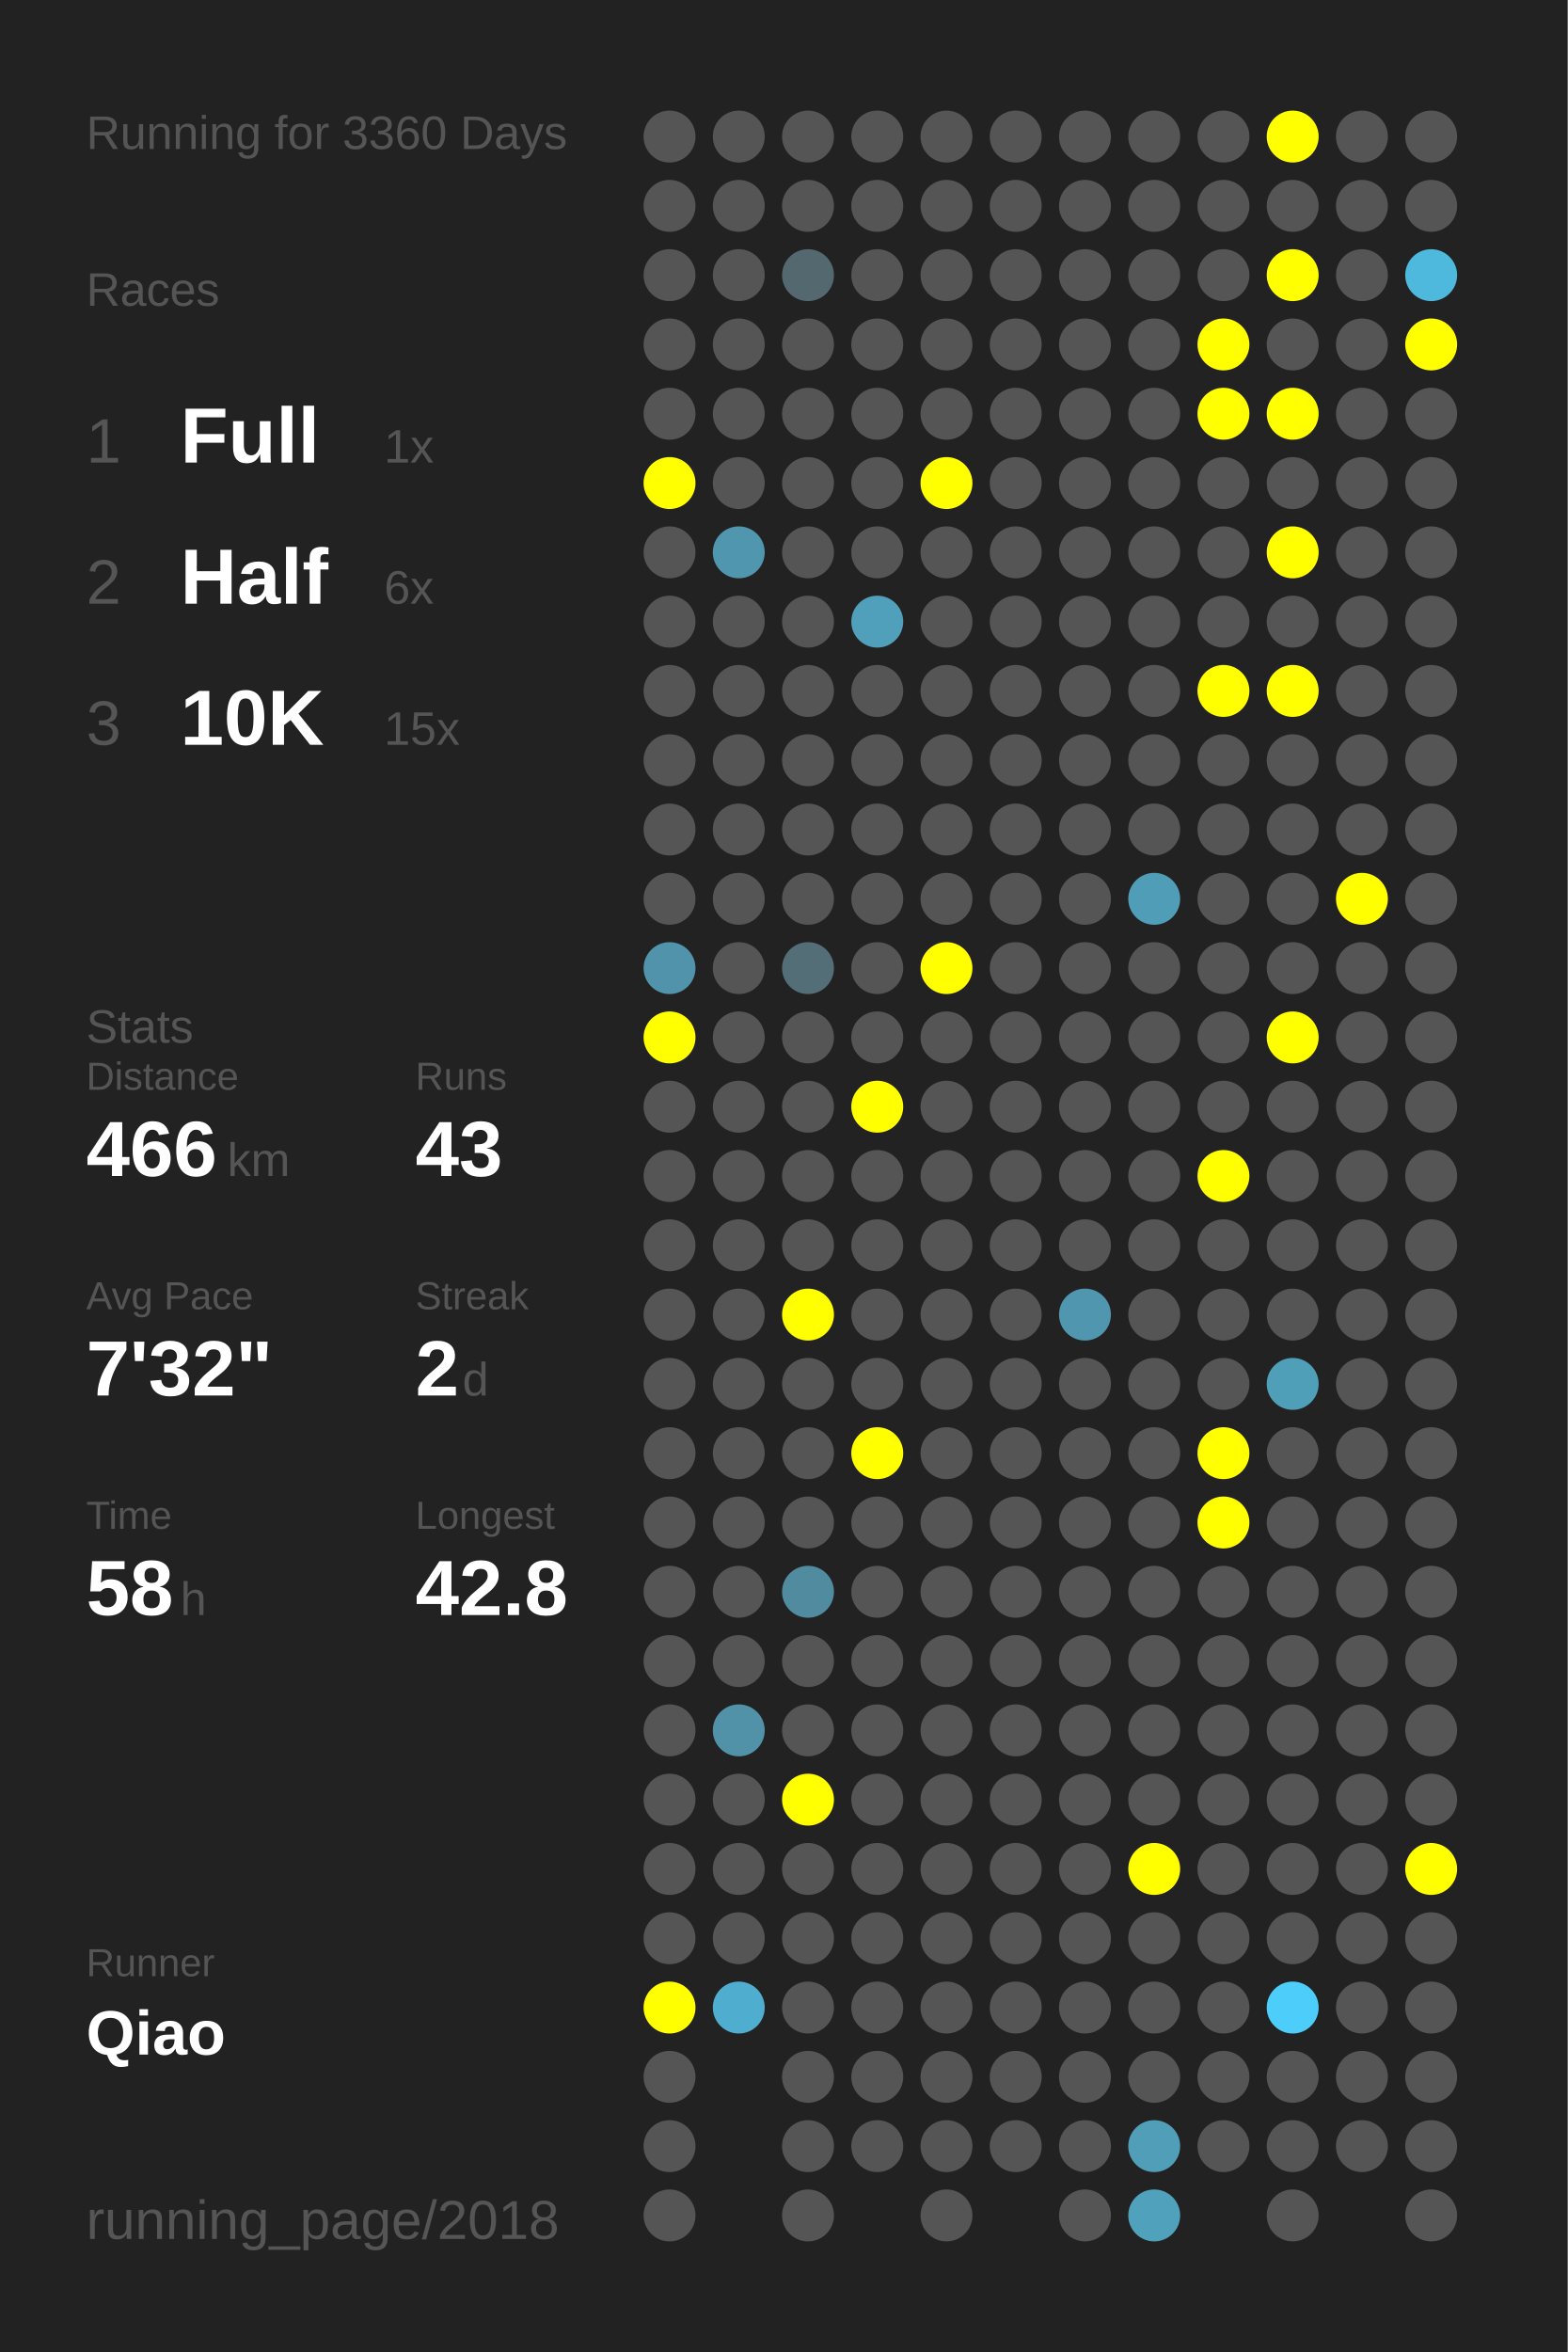
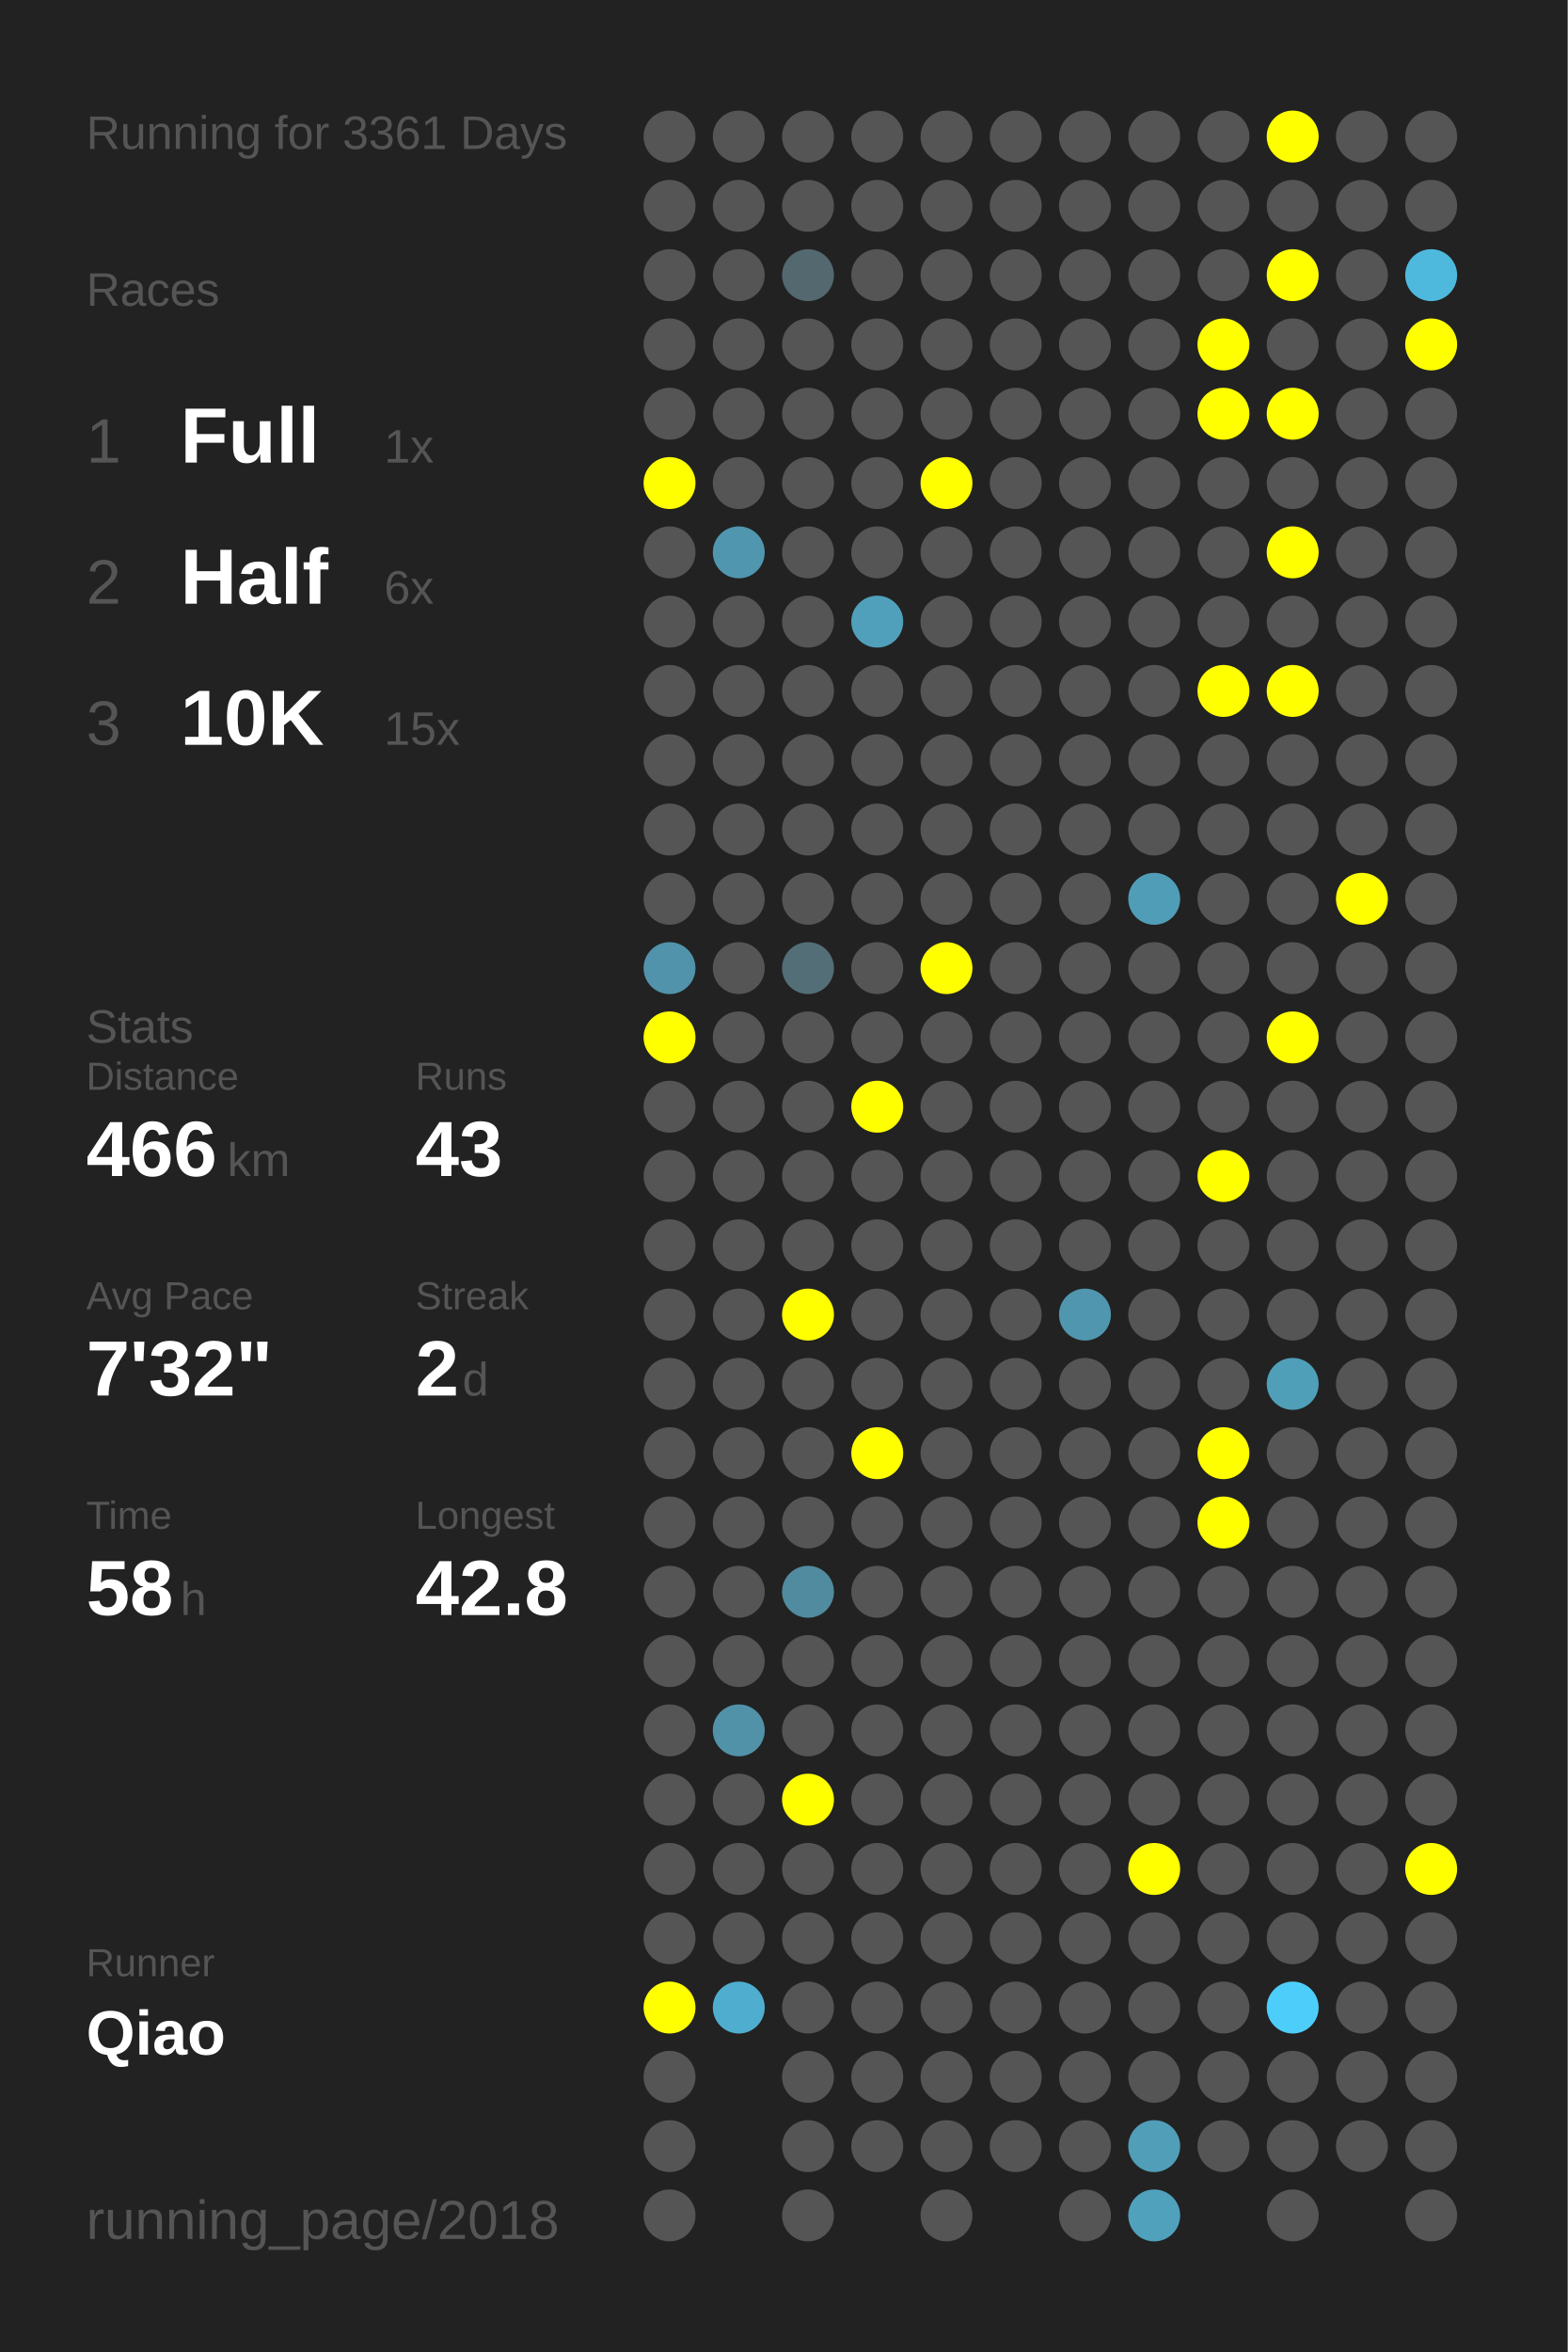
<svg xmlns="http://www.w3.org/2000/svg" baseProfile="full" height="300mm" version="1.1" viewBox="0,0,200,300" width="200mm">
  <defs />
  <rect fill="#222222" height="300" width="200" x="0" y="0" />
-   <text fill="#555555" style="font-size:6px; font-family:Arial;" x="11" y="19">Running for 3360 Days</text>
+   <text fill="#555555" style="font-size:6px; font-family:Arial;" x="11" y="19">Running for 3361 Days</text>
  <text fill="#555555" style="font-size:6px; font-family:Arial;" x="11" y="39">Races</text>
  <text fill="#555555" style="font-size:8px; font-family:Arial;" x="11" y="59">1</text>
  <text fill="#FFFFFF" style="font-size:10px; font-family:Arial; font-weight:bold;" x="23" y="59">Full</text>
  <text fill="#555555" style="font-size:6px; font-family:Arial;" x="49" y="59">1x</text>
  <text fill="#555555" style="font-size:8px; font-family:Arial;" x="11" y="77">2</text>
  <text fill="#FFFFFF" style="font-size:10px; font-family:Arial; font-weight:bold;" x="23" y="77">Half</text>
  <text fill="#555555" style="font-size:6px; font-family:Arial;" x="49" y="77">6x</text>
  <text fill="#555555" style="font-size:8px; font-family:Arial;" x="11" y="95">3</text>
  <text fill="#FFFFFF" style="font-size:10px; font-family:Arial; font-weight:bold;" x="23" y="95">10K</text>
  <text fill="#555555" style="font-size:6px; font-family:Arial;" x="49" y="95">15x</text>
  <text fill="#555555" style="font-size:6px; font-family:Arial;" x="11" y="133">Stats</text>
  <text fill="#555555" style="font-size:5px; font-family:Arial;" x="11" y="139">Distance</text>
  <text fill="#FFFFFF" style="font-size:10px; font-family:Arial; font-weight:bold;" x="11" y="150">466</text>
  <text fill="#555555" style="font-size:6px; font-family:Arial;" x="29" y="150">km</text>
  <text fill="#555555" style="font-size:5px; font-family:Arial;" x="53" y="139">Runs</text>
  <text fill="#FFFFFF" style="font-size:10px; font-family:Arial; font-weight:bold;" x="53" y="150">43</text>
  <text fill="#555555" style="font-size:5px; font-family:Arial;" x="11" y="167">Avg Pace</text>
  <text fill="#FFFFFF" style="font-size:10px; font-family:Arial; font-weight:bold;" x="11" y="178">7'32"</text>
  <text fill="#555555" style="font-size:5px; font-family:Arial;" x="53" y="167">Streak</text>
  <text fill="#FFFFFF" style="font-size:10px; font-family:Arial; font-weight:bold;" x="53" y="178">2</text>
  <text fill="#555555" style="font-size:6px; font-family:Arial;" x="59" y="178">d</text>
  <text fill="#555555" style="font-size:5px; font-family:Arial;" x="11" y="195">Time</text>
  <text fill="#FFFFFF" style="font-size:10px; font-family:Arial; font-weight:bold;" x="11" y="206">58</text>
  <text fill="#555555" style="font-size:6px; font-family:Arial;" x="23" y="206">h</text>
  <text fill="#555555" style="font-size:5px; font-family:Arial;" x="53" y="195">Longest</text>
  <text fill="#FFFFFF" style="font-size:10px; font-family:Arial; font-weight:bold;" x="53" y="206">42.8</text>
  <text fill="#555555" style="font-size:5px; font-family:Arial;" x="11" y="252.065">Runner</text>
  <text fill="#FFFFFF" style="font-size:8px; font-family:Arial; font-weight:bold;" x="11" y="262.065">Qiao</text>
  <text fill="#555555" style="font-size:7px; font-family:Arial;" x="11" y="285.581">running_page/2018</text>
  <circle cx="85.417" cy="17.419" fill="#555555" r="3.312" />
  <circle cx="85.417" cy="26.258" fill="#555555" r="3.312" />
  <circle cx="85.417" cy="35.097" fill="#555555" r="3.312" />
  <circle cx="85.417" cy="43.935" fill="#555555" r="3.312" />
  <circle cx="85.417" cy="52.774" fill="#555555" r="3.312" />
  <circle cx="85.417" cy="61.613" fill="#FFFF00" r="3.312" />
  <circle cx="85.417" cy="70.452" fill="#555555" r="3.312" />
  <circle cx="85.417" cy="79.29" fill="#555555" r="3.312" />
  <circle cx="85.417" cy="88.129" fill="#555555" r="3.312" />
  <circle cx="85.417" cy="96.968" fill="#555555" r="3.312" />
  <circle cx="85.417" cy="105.806" fill="#555555" r="3.312" />
  <circle cx="85.417" cy="114.645" fill="#555555" r="3.312" />
  <circle cx="85.417" cy="123.484" fill="#5093aa" r="3.312" />
  <circle cx="85.417" cy="132.323" fill="#FFFF00" r="3.312" />
  <circle cx="85.417" cy="141.161" fill="#555555" r="3.312" />
  <circle cx="85.417" cy="150" fill="#555555" r="3.312" />
  <circle cx="85.417" cy="158.839" fill="#555555" r="3.312" />
  <circle cx="85.417" cy="167.677" fill="#555555" r="3.312" />
  <circle cx="85.417" cy="176.516" fill="#555555" r="3.312" />
  <circle cx="85.417" cy="185.355" fill="#555555" r="3.312" />
  <circle cx="85.417" cy="194.194" fill="#555555" r="3.312" />
  <circle cx="85.417" cy="203.032" fill="#555555" r="3.312" />
  <circle cx="85.417" cy="211.871" fill="#555555" r="3.312" />
  <circle cx="85.417" cy="220.71" fill="#555555" r="3.312" />
  <circle cx="85.417" cy="229.548" fill="#555555" r="3.312" />
  <circle cx="85.417" cy="238.387" fill="#555555" r="3.312" />
  <circle cx="85.417" cy="247.226" fill="#555555" r="3.312" />
  <circle cx="85.417" cy="256.065" fill="#FFFF00" r="3.312" />
  <circle cx="85.417" cy="264.903" fill="#555555" r="3.312" />
  <circle cx="85.417" cy="273.742" fill="#555555" r="3.312" />
  <circle cx="85.417" cy="282.581" fill="#555555" r="3.312" />
  <circle cx="94.25" cy="17.419" fill="#555555" r="3.312" />
  <circle cx="94.25" cy="26.258" fill="#555555" r="3.312" />
  <circle cx="94.25" cy="35.097" fill="#555555" r="3.312" />
  <circle cx="94.25" cy="43.935" fill="#555555" r="3.312" />
  <circle cx="94.25" cy="52.774" fill="#555555" r="3.312" />
  <circle cx="94.25" cy="61.613" fill="#555555" r="3.312" />
  <circle cx="94.25" cy="70.452" fill="#5096ae" r="3.312" />
  <circle cx="94.25" cy="79.29" fill="#555555" r="3.312" />
  <circle cx="94.25" cy="88.129" fill="#555555" r="3.312" />
  <circle cx="94.25" cy="96.968" fill="#555555" r="3.312" />
  <circle cx="94.25" cy="105.806" fill="#555555" r="3.312" />
  <circle cx="94.25" cy="114.645" fill="#555555" r="3.312" />
  <circle cx="94.25" cy="123.484" fill="#555555" r="3.312" />
  <circle cx="94.25" cy="132.323" fill="#555555" r="3.312" />
  <circle cx="94.25" cy="141.161" fill="#555555" r="3.312" />
  <circle cx="94.25" cy="150" fill="#555555" r="3.312" />
  <circle cx="94.25" cy="158.839" fill="#555555" r="3.312" />
  <circle cx="94.25" cy="167.677" fill="#555555" r="3.312" />
  <circle cx="94.25" cy="176.516" fill="#555555" r="3.312" />
  <circle cx="94.25" cy="185.355" fill="#555555" r="3.312" />
  <circle cx="94.25" cy="194.194" fill="#555555" r="3.312" />
  <circle cx="94.25" cy="203.032" fill="#555555" r="3.312" />
  <circle cx="94.25" cy="211.871" fill="#555555" r="3.312" />
  <circle cx="94.25" cy="220.71" fill="#5192a9" r="3.312" />
  <circle cx="94.25" cy="229.548" fill="#555555" r="3.312" />
  <circle cx="94.25" cy="238.387" fill="#555555" r="3.312" />
  <circle cx="94.25" cy="247.226" fill="#555555" r="3.312" />
  <circle cx="94.25" cy="256.065" fill="#4faecf" r="3.312" />
  <circle cx="103.083" cy="17.419" fill="#555555" r="3.312" />
  <circle cx="103.083" cy="26.258" fill="#555555" r="3.312" />
  <circle cx="103.083" cy="35.097" fill="#53686f" r="3.312" />
  <circle cx="103.083" cy="43.935" fill="#555555" r="3.312" />
  <circle cx="103.083" cy="52.774" fill="#555555" r="3.312" />
  <circle cx="103.083" cy="61.613" fill="#555555" r="3.312" />
  <circle cx="103.083" cy="70.452" fill="#555555" r="3.312" />
  <circle cx="103.083" cy="79.29" fill="#555555" r="3.312" />
  <circle cx="103.083" cy="88.129" fill="#555555" r="3.312" />
  <circle cx="103.083" cy="96.968" fill="#555555" r="3.312" />
  <circle cx="103.083" cy="105.806" fill="#555555" r="3.312" />
  <circle cx="103.083" cy="114.645" fill="#555555" r="3.312" />
  <circle cx="103.083" cy="123.484" fill="#536e77" r="3.312" />
  <circle cx="103.083" cy="132.323" fill="#555555" r="3.312" />
  <circle cx="103.083" cy="141.161" fill="#555555" r="3.312" />
  <circle cx="103.083" cy="150" fill="#555555" r="3.312" />
  <circle cx="103.083" cy="158.839" fill="#555555" r="3.312" />
  <circle cx="103.083" cy="167.677" fill="#FFFF00" r="3.312" />
  <circle cx="103.083" cy="176.516" fill="#555555" r="3.312" />
  <circle cx="103.083" cy="185.355" fill="#555555" r="3.312" />
  <circle cx="103.083" cy="194.194" fill="#555555" r="3.312" />
  <circle cx="103.083" cy="203.032" fill="#518b9f" r="3.312" />
  <circle cx="103.083" cy="211.871" fill="#555555" r="3.312" />
  <circle cx="103.083" cy="220.71" fill="#555555" r="3.312" />
  <circle cx="103.083" cy="229.548" fill="#FFFF00" r="3.312" />
  <circle cx="103.083" cy="238.387" fill="#555555" r="3.312" />
  <circle cx="103.083" cy="247.226" fill="#555555" r="3.312" />
  <circle cx="103.083" cy="256.065" fill="#555555" r="3.312" />
  <circle cx="103.083" cy="264.903" fill="#555555" r="3.312" />
  <circle cx="103.083" cy="273.742" fill="#555555" r="3.312" />
  <circle cx="103.083" cy="282.581" fill="#555555" r="3.312" />
  <circle cx="111.917" cy="17.419" fill="#555555" r="3.312" />
  <circle cx="111.917" cy="26.258" fill="#555555" r="3.312" />
  <circle cx="111.917" cy="35.097" fill="#555555" r="3.312" />
  <circle cx="111.917" cy="43.935" fill="#555555" r="3.312" />
  <circle cx="111.917" cy="52.774" fill="#555555" r="3.312" />
  <circle cx="111.917" cy="61.613" fill="#555555" r="3.312" />
  <circle cx="111.917" cy="70.452" fill="#555555" r="3.312" />
  <circle cx="111.917" cy="79.29" fill="#50a0bb" r="3.312" />
  <circle cx="111.917" cy="88.129" fill="#555555" r="3.312" />
  <circle cx="111.917" cy="96.968" fill="#555555" r="3.312" />
  <circle cx="111.917" cy="105.806" fill="#555555" r="3.312" />
  <circle cx="111.917" cy="114.645" fill="#555555" r="3.312" />
  <circle cx="111.917" cy="123.484" fill="#555555" r="3.312" />
  <circle cx="111.917" cy="132.323" fill="#555555" r="3.312" />
  <circle cx="111.917" cy="141.161" fill="#FFFF00" r="3.312" />
  <circle cx="111.917" cy="150" fill="#555555" r="3.312" />
  <circle cx="111.917" cy="158.839" fill="#555555" r="3.312" />
  <circle cx="111.917" cy="167.677" fill="#555555" r="3.312" />
  <circle cx="111.917" cy="176.516" fill="#555555" r="3.312" />
  <circle cx="111.917" cy="185.355" fill="#FFFF00" r="3.312" />
  <circle cx="111.917" cy="194.194" fill="#555555" r="3.312" />
  <circle cx="111.917" cy="203.032" fill="#555555" r="3.312" />
  <circle cx="111.917" cy="211.871" fill="#555555" r="3.312" />
  <circle cx="111.917" cy="220.71" fill="#555555" r="3.312" />
  <circle cx="111.917" cy="229.548" fill="#555555" r="3.312" />
  <circle cx="111.917" cy="238.387" fill="#555555" r="3.312" />
  <circle cx="111.917" cy="247.226" fill="#555555" r="3.312" />
  <circle cx="111.917" cy="256.065" fill="#555555" r="3.312" />
  <circle cx="111.917" cy="264.903" fill="#555555" r="3.312" />
  <circle cx="111.917" cy="273.742" fill="#555555" r="3.312" />
  <circle cx="120.75" cy="17.419" fill="#555555" r="3.312" />
  <circle cx="120.75" cy="26.258" fill="#555555" r="3.312" />
  <circle cx="120.75" cy="35.097" fill="#555555" r="3.312" />
  <circle cx="120.75" cy="43.935" fill="#555555" r="3.312" />
  <circle cx="120.75" cy="52.774" fill="#555555" r="3.312" />
  <circle cx="120.75" cy="61.613" fill="#FFFF00" r="3.312" />
  <circle cx="120.75" cy="70.452" fill="#555555" r="3.312" />
  <circle cx="120.75" cy="79.29" fill="#555555" r="3.312" />
  <circle cx="120.75" cy="88.129" fill="#555555" r="3.312" />
  <circle cx="120.75" cy="96.968" fill="#555555" r="3.312" />
  <circle cx="120.75" cy="105.806" fill="#555555" r="3.312" />
  <circle cx="120.75" cy="114.645" fill="#555555" r="3.312" />
  <circle cx="120.75" cy="123.484" fill="#FFFF00" r="3.312" />
  <circle cx="120.75" cy="132.323" fill="#555555" r="3.312" />
  <circle cx="120.75" cy="141.161" fill="#555555" r="3.312" />
  <circle cx="120.75" cy="150" fill="#555555" r="3.312" />
  <circle cx="120.75" cy="158.839" fill="#555555" r="3.312" />
  <circle cx="120.75" cy="167.677" fill="#555555" r="3.312" />
  <circle cx="120.75" cy="176.516" fill="#555555" r="3.312" />
  <circle cx="120.75" cy="185.355" fill="#555555" r="3.312" />
  <circle cx="120.75" cy="194.194" fill="#555555" r="3.312" />
  <circle cx="120.75" cy="203.032" fill="#555555" r="3.312" />
  <circle cx="120.75" cy="211.871" fill="#555555" r="3.312" />
  <circle cx="120.75" cy="220.71" fill="#555555" r="3.312" />
  <circle cx="120.75" cy="229.548" fill="#555555" r="3.312" />
  <circle cx="120.75" cy="238.387" fill="#555555" r="3.312" />
  <circle cx="120.75" cy="247.226" fill="#555555" r="3.312" />
  <circle cx="120.75" cy="256.065" fill="#555555" r="3.312" />
  <circle cx="120.75" cy="264.903" fill="#555555" r="3.312" />
  <circle cx="120.75" cy="273.742" fill="#555555" r="3.312" />
  <circle cx="120.75" cy="282.581" fill="#555555" r="3.312" />
  <circle cx="129.583" cy="17.419" fill="#555555" r="3.312" />
  <circle cx="129.583" cy="26.258" fill="#555555" r="3.312" />
  <circle cx="129.583" cy="35.097" fill="#555555" r="3.312" />
  <circle cx="129.583" cy="43.935" fill="#555555" r="3.312" />
  <circle cx="129.583" cy="52.774" fill="#555555" r="3.312" />
  <circle cx="129.583" cy="61.613" fill="#555555" r="3.312" />
  <circle cx="129.583" cy="70.452" fill="#555555" r="3.312" />
  <circle cx="129.583" cy="79.29" fill="#555555" r="3.312" />
  <circle cx="129.583" cy="88.129" fill="#555555" r="3.312" />
  <circle cx="129.583" cy="96.968" fill="#555555" r="3.312" />
  <circle cx="129.583" cy="105.806" fill="#555555" r="3.312" />
  <circle cx="129.583" cy="114.645" fill="#555555" r="3.312" />
  <circle cx="129.583" cy="123.484" fill="#555555" r="3.312" />
  <circle cx="129.583" cy="132.323" fill="#555555" r="3.312" />
  <circle cx="129.583" cy="141.161" fill="#555555" r="3.312" />
  <circle cx="129.583" cy="150" fill="#555555" r="3.312" />
  <circle cx="129.583" cy="158.839" fill="#555555" r="3.312" />
  <circle cx="129.583" cy="167.677" fill="#555555" r="3.312" />
  <circle cx="129.583" cy="176.516" fill="#555555" r="3.312" />
  <circle cx="129.583" cy="185.355" fill="#555555" r="3.312" />
  <circle cx="129.583" cy="194.194" fill="#555555" r="3.312" />
  <circle cx="129.583" cy="203.032" fill="#555555" r="3.312" />
  <circle cx="129.583" cy="211.871" fill="#555555" r="3.312" />
  <circle cx="129.583" cy="220.71" fill="#555555" r="3.312" />
  <circle cx="129.583" cy="229.548" fill="#555555" r="3.312" />
  <circle cx="129.583" cy="238.387" fill="#555555" r="3.312" />
  <circle cx="129.583" cy="247.226" fill="#555555" r="3.312" />
  <circle cx="129.583" cy="256.065" fill="#555555" r="3.312" />
  <circle cx="129.583" cy="264.903" fill="#555555" r="3.312" />
  <circle cx="129.583" cy="273.742" fill="#555555" r="3.312" />
  <circle cx="138.417" cy="17.419" fill="#555555" r="3.312" />
  <circle cx="138.417" cy="26.258" fill="#555555" r="3.312" />
  <circle cx="138.417" cy="35.097" fill="#555555" r="3.312" />
  <circle cx="138.417" cy="43.935" fill="#555555" r="3.312" />
  <circle cx="138.417" cy="52.774" fill="#555555" r="3.312" />
  <circle cx="138.417" cy="61.613" fill="#555555" r="3.312" />
  <circle cx="138.417" cy="70.452" fill="#555555" r="3.312" />
  <circle cx="138.417" cy="79.29" fill="#555555" r="3.312" />
  <circle cx="138.417" cy="88.129" fill="#555555" r="3.312" />
  <circle cx="138.417" cy="96.968" fill="#555555" r="3.312" />
  <circle cx="138.417" cy="105.806" fill="#555555" r="3.312" />
  <circle cx="138.417" cy="114.645" fill="#555555" r="3.312" />
  <circle cx="138.417" cy="123.484" fill="#555555" r="3.312" />
  <circle cx="138.417" cy="132.323" fill="#555555" r="3.312" />
  <circle cx="138.417" cy="141.161" fill="#555555" r="3.312" />
  <circle cx="138.417" cy="150" fill="#555555" r="3.312" />
  <circle cx="138.417" cy="158.839" fill="#555555" r="3.312" />
  <circle cx="138.417" cy="167.677" fill="#5096ae" r="3.312" />
  <circle cx="138.417" cy="176.516" fill="#555555" r="3.312" />
  <circle cx="138.417" cy="185.355" fill="#555555" r="3.312" />
  <circle cx="138.417" cy="194.194" fill="#555555" r="3.312" />
  <circle cx="138.417" cy="203.032" fill="#555555" r="3.312" />
  <circle cx="138.417" cy="211.871" fill="#555555" r="3.312" />
  <circle cx="138.417" cy="220.71" fill="#555555" r="3.312" />
  <circle cx="138.417" cy="229.548" fill="#555555" r="3.312" />
  <circle cx="138.417" cy="238.387" fill="#555555" r="3.312" />
  <circle cx="138.417" cy="247.226" fill="#555555" r="3.312" />
  <circle cx="138.417" cy="256.065" fill="#555555" r="3.312" />
  <circle cx="138.417" cy="264.903" fill="#555555" r="3.312" />
  <circle cx="138.417" cy="273.742" fill="#555555" r="3.312" />
  <circle cx="138.417" cy="282.581" fill="#555555" r="3.312" />
  <circle cx="147.25" cy="17.419" fill="#555555" r="3.312" />
  <circle cx="147.25" cy="26.258" fill="#555555" r="3.312" />
  <circle cx="147.25" cy="35.097" fill="#555555" r="3.312" />
  <circle cx="147.25" cy="43.935" fill="#555555" r="3.312" />
  <circle cx="147.25" cy="52.774" fill="#555555" r="3.312" />
  <circle cx="147.25" cy="61.613" fill="#555555" r="3.312" />
  <circle cx="147.25" cy="70.452" fill="#555555" r="3.312" />
  <circle cx="147.25" cy="79.29" fill="#555555" r="3.312" />
  <circle cx="147.25" cy="88.129" fill="#555555" r="3.312" />
  <circle cx="147.25" cy="96.968" fill="#555555" r="3.312" />
  <circle cx="147.25" cy="105.806" fill="#555555" r="3.312" />
  <circle cx="147.25" cy="114.645" fill="#509db7" r="3.312" />
  <circle cx="147.25" cy="123.484" fill="#555555" r="3.312" />
  <circle cx="147.25" cy="132.323" fill="#555555" r="3.312" />
  <circle cx="147.25" cy="141.161" fill="#555555" r="3.312" />
  <circle cx="147.25" cy="150" fill="#555555" r="3.312" />
  <circle cx="147.25" cy="158.839" fill="#555555" r="3.312" />
  <circle cx="147.25" cy="167.677" fill="#555555" r="3.312" />
  <circle cx="147.25" cy="176.516" fill="#555555" r="3.312" />
  <circle cx="147.25" cy="185.355" fill="#555555" r="3.312" />
  <circle cx="147.25" cy="194.194" fill="#555555" r="3.312" />
  <circle cx="147.25" cy="203.032" fill="#555555" r="3.312" />
  <circle cx="147.25" cy="211.871" fill="#555555" r="3.312" />
  <circle cx="147.25" cy="220.71" fill="#555555" r="3.312" />
  <circle cx="147.25" cy="229.548" fill="#555555" r="3.312" />
  <circle cx="147.25" cy="238.387" fill="#FFFF00" r="3.312" />
  <circle cx="147.25" cy="247.226" fill="#555555" r="3.312" />
  <circle cx="147.25" cy="256.065" fill="#555555" r="3.312" />
  <circle cx="147.25" cy="264.903" fill="#555555" r="3.312" />
  <circle cx="147.25" cy="273.742" fill="#509eb8" r="3.312" />
  <circle cx="147.25" cy="282.581" fill="#50a1bc" r="3.312" />
  <circle cx="156.083" cy="17.419" fill="#555555" r="3.312" />
  <circle cx="156.083" cy="26.258" fill="#555555" r="3.312" />
  <circle cx="156.083" cy="35.097" fill="#555555" r="3.312" />
  <circle cx="156.083" cy="43.935" fill="#FFFF00" r="3.312" />
  <circle cx="156.083" cy="52.774" fill="#FFFF00" r="3.312" />
  <circle cx="156.083" cy="61.613" fill="#555555" r="3.312" />
  <circle cx="156.083" cy="70.452" fill="#555555" r="3.312" />
  <circle cx="156.083" cy="79.29" fill="#555555" r="3.312" />
  <circle cx="156.083" cy="88.129" fill="#FFFF00" r="3.312" />
  <circle cx="156.083" cy="96.968" fill="#555555" r="3.312" />
  <circle cx="156.083" cy="105.806" fill="#555555" r="3.312" />
  <circle cx="156.083" cy="114.645" fill="#555555" r="3.312" />
  <circle cx="156.083" cy="123.484" fill="#555555" r="3.312" />
  <circle cx="156.083" cy="132.323" fill="#555555" r="3.312" />
  <circle cx="156.083" cy="141.161" fill="#555555" r="3.312" />
  <circle cx="156.083" cy="150" fill="#FFFF00" r="3.312" />
  <circle cx="156.083" cy="158.839" fill="#555555" r="3.312" />
  <circle cx="156.083" cy="167.677" fill="#555555" r="3.312" />
  <circle cx="156.083" cy="176.516" fill="#555555" r="3.312" />
  <circle cx="156.083" cy="185.355" fill="#FFFF00" r="3.312" />
  <circle cx="156.083" cy="194.194" fill="#FFFF00" r="3.312" />
  <circle cx="156.083" cy="203.032" fill="#555555" r="3.312" />
  <circle cx="156.083" cy="211.871" fill="#555555" r="3.312" />
  <circle cx="156.083" cy="220.71" fill="#555555" r="3.312" />
  <circle cx="156.083" cy="229.548" fill="#555555" r="3.312" />
  <circle cx="156.083" cy="238.387" fill="#555555" r="3.312" />
  <circle cx="156.083" cy="247.226" fill="#555555" r="3.312" />
  <circle cx="156.083" cy="256.065" fill="#555555" r="3.312" />
  <circle cx="156.083" cy="264.903" fill="#555555" r="3.312" />
  <circle cx="156.083" cy="273.742" fill="#555555" r="3.312" />
  <circle cx="164.917" cy="17.419" fill="#FFFF00" r="3.312" />
  <circle cx="164.917" cy="26.258" fill="#555555" r="3.312" />
  <circle cx="164.917" cy="35.097" fill="#FFFF00" r="3.312" />
  <circle cx="164.917" cy="43.935" fill="#555555" r="3.312" />
  <circle cx="164.917" cy="52.774" fill="#FFFF00" r="3.312" />
  <circle cx="164.917" cy="61.613" fill="#555555" r="3.312" />
  <circle cx="164.917" cy="70.452" fill="#FFFF00" r="3.312" />
  <circle cx="164.917" cy="79.29" fill="#555555" r="3.312" />
  <circle cx="164.917" cy="88.129" fill="#FFFF00" r="3.312" />
  <circle cx="164.917" cy="96.968" fill="#555555" r="3.312" />
  <circle cx="164.917" cy="105.806" fill="#555555" r="3.312" />
  <circle cx="164.917" cy="114.645" fill="#555555" r="3.312" />
  <circle cx="164.917" cy="123.484" fill="#555555" r="3.312" />
  <circle cx="164.917" cy="132.323" fill="#FFFF00" r="3.312" />
  <circle cx="164.917" cy="141.161" fill="#555555" r="3.312" />
  <circle cx="164.917" cy="150" fill="#555555" r="3.312" />
  <circle cx="164.917" cy="158.839" fill="#555555" r="3.312" />
  <circle cx="164.917" cy="167.677" fill="#555555" r="3.312" />
  <circle cx="164.917" cy="176.516" fill="#509fb9" r="3.312" />
  <circle cx="164.917" cy="185.355" fill="#555555" r="3.312" />
  <circle cx="164.917" cy="194.194" fill="#555555" r="3.312" />
  <circle cx="164.917" cy="203.032" fill="#555555" r="3.312" />
  <circle cx="164.917" cy="211.871" fill="#555555" r="3.312" />
  <circle cx="164.917" cy="220.71" fill="#555555" r="3.312" />
  <circle cx="164.917" cy="229.548" fill="#555555" r="3.312" />
  <circle cx="164.917" cy="238.387" fill="#555555" r="3.312" />
  <circle cx="164.917" cy="247.226" fill="#555555" r="3.312" />
  <circle cx="164.917" cy="256.065" fill="#4dcefa" r="3.312" />
  <circle cx="164.917" cy="264.903" fill="#555555" r="3.312" />
  <circle cx="164.917" cy="273.742" fill="#555555" r="3.312" />
  <circle cx="164.917" cy="282.581" fill="#555555" r="3.312" />
  <circle cx="173.75" cy="17.419" fill="#555555" r="3.312" />
  <circle cx="173.75" cy="26.258" fill="#555555" r="3.312" />
  <circle cx="173.75" cy="35.097" fill="#555555" r="3.312" />
  <circle cx="173.75" cy="43.935" fill="#555555" r="3.312" />
  <circle cx="173.75" cy="52.774" fill="#555555" r="3.312" />
  <circle cx="173.75" cy="61.613" fill="#555555" r="3.312" />
  <circle cx="173.75" cy="70.452" fill="#555555" r="3.312" />
  <circle cx="173.75" cy="79.29" fill="#555555" r="3.312" />
  <circle cx="173.75" cy="88.129" fill="#555555" r="3.312" />
  <circle cx="173.75" cy="96.968" fill="#555555" r="3.312" />
  <circle cx="173.75" cy="105.806" fill="#555555" r="3.312" />
  <circle cx="173.75" cy="114.645" fill="#FFFF00" r="3.312" />
  <circle cx="173.75" cy="123.484" fill="#555555" r="3.312" />
  <circle cx="173.75" cy="132.323" fill="#555555" r="3.312" />
  <circle cx="173.75" cy="141.161" fill="#555555" r="3.312" />
  <circle cx="173.75" cy="150" fill="#555555" r="3.312" />
  <circle cx="173.75" cy="158.839" fill="#555555" r="3.312" />
  <circle cx="173.75" cy="167.677" fill="#555555" r="3.312" />
  <circle cx="173.75" cy="176.516" fill="#555555" r="3.312" />
  <circle cx="173.75" cy="185.355" fill="#555555" r="3.312" />
  <circle cx="173.75" cy="194.194" fill="#555555" r="3.312" />
  <circle cx="173.75" cy="203.032" fill="#555555" r="3.312" />
  <circle cx="173.75" cy="211.871" fill="#555555" r="3.312" />
  <circle cx="173.75" cy="220.71" fill="#555555" r="3.312" />
  <circle cx="173.75" cy="229.548" fill="#555555" r="3.312" />
  <circle cx="173.75" cy="238.387" fill="#555555" r="3.312" />
  <circle cx="173.75" cy="247.226" fill="#555555" r="3.312" />
  <circle cx="173.75" cy="256.065" fill="#555555" r="3.312" />
  <circle cx="173.75" cy="264.903" fill="#555555" r="3.312" />
  <circle cx="173.75" cy="273.742" fill="#555555" r="3.312" />
  <circle cx="182.583" cy="17.419" fill="#555555" r="3.312" />
  <circle cx="182.583" cy="26.258" fill="#555555" r="3.312" />
  <circle cx="182.583" cy="35.097" fill="#4eb9dd" r="3.312" />
  <circle cx="182.583" cy="43.935" fill="#FFFF00" r="3.312" />
  <circle cx="182.583" cy="52.774" fill="#555555" r="3.312" />
  <circle cx="182.583" cy="61.613" fill="#555555" r="3.312" />
  <circle cx="182.583" cy="70.452" fill="#555555" r="3.312" />
  <circle cx="182.583" cy="79.29" fill="#555555" r="3.312" />
  <circle cx="182.583" cy="88.129" fill="#555555" r="3.312" />
  <circle cx="182.583" cy="96.968" fill="#555555" r="3.312" />
  <circle cx="182.583" cy="105.806" fill="#555555" r="3.312" />
  <circle cx="182.583" cy="114.645" fill="#555555" r="3.312" />
  <circle cx="182.583" cy="123.484" fill="#555555" r="3.312" />
  <circle cx="182.583" cy="132.323" fill="#555555" r="3.312" />
  <circle cx="182.583" cy="141.161" fill="#555555" r="3.312" />
  <circle cx="182.583" cy="150" fill="#555555" r="3.312" />
  <circle cx="182.583" cy="158.839" fill="#555555" r="3.312" />
  <circle cx="182.583" cy="167.677" fill="#555555" r="3.312" />
  <circle cx="182.583" cy="176.516" fill="#555555" r="3.312" />
  <circle cx="182.583" cy="185.355" fill="#555555" r="3.312" />
  <circle cx="182.583" cy="194.194" fill="#555555" r="3.312" />
  <circle cx="182.583" cy="203.032" fill="#555555" r="3.312" />
  <circle cx="182.583" cy="211.871" fill="#555555" r="3.312" />
  <circle cx="182.583" cy="220.71" fill="#555555" r="3.312" />
  <circle cx="182.583" cy="229.548" fill="#555555" r="3.312" />
  <circle cx="182.583" cy="238.387" fill="#FFFF00" r="3.312" />
  <circle cx="182.583" cy="247.226" fill="#555555" r="3.312" />
  <circle cx="182.583" cy="256.065" fill="#555555" r="3.312" />
  <circle cx="182.583" cy="264.903" fill="#555555" r="3.312" />
  <circle cx="182.583" cy="273.742" fill="#555555" r="3.312" />
  <circle cx="182.583" cy="282.581" fill="#555555" r="3.312" />
</svg>
